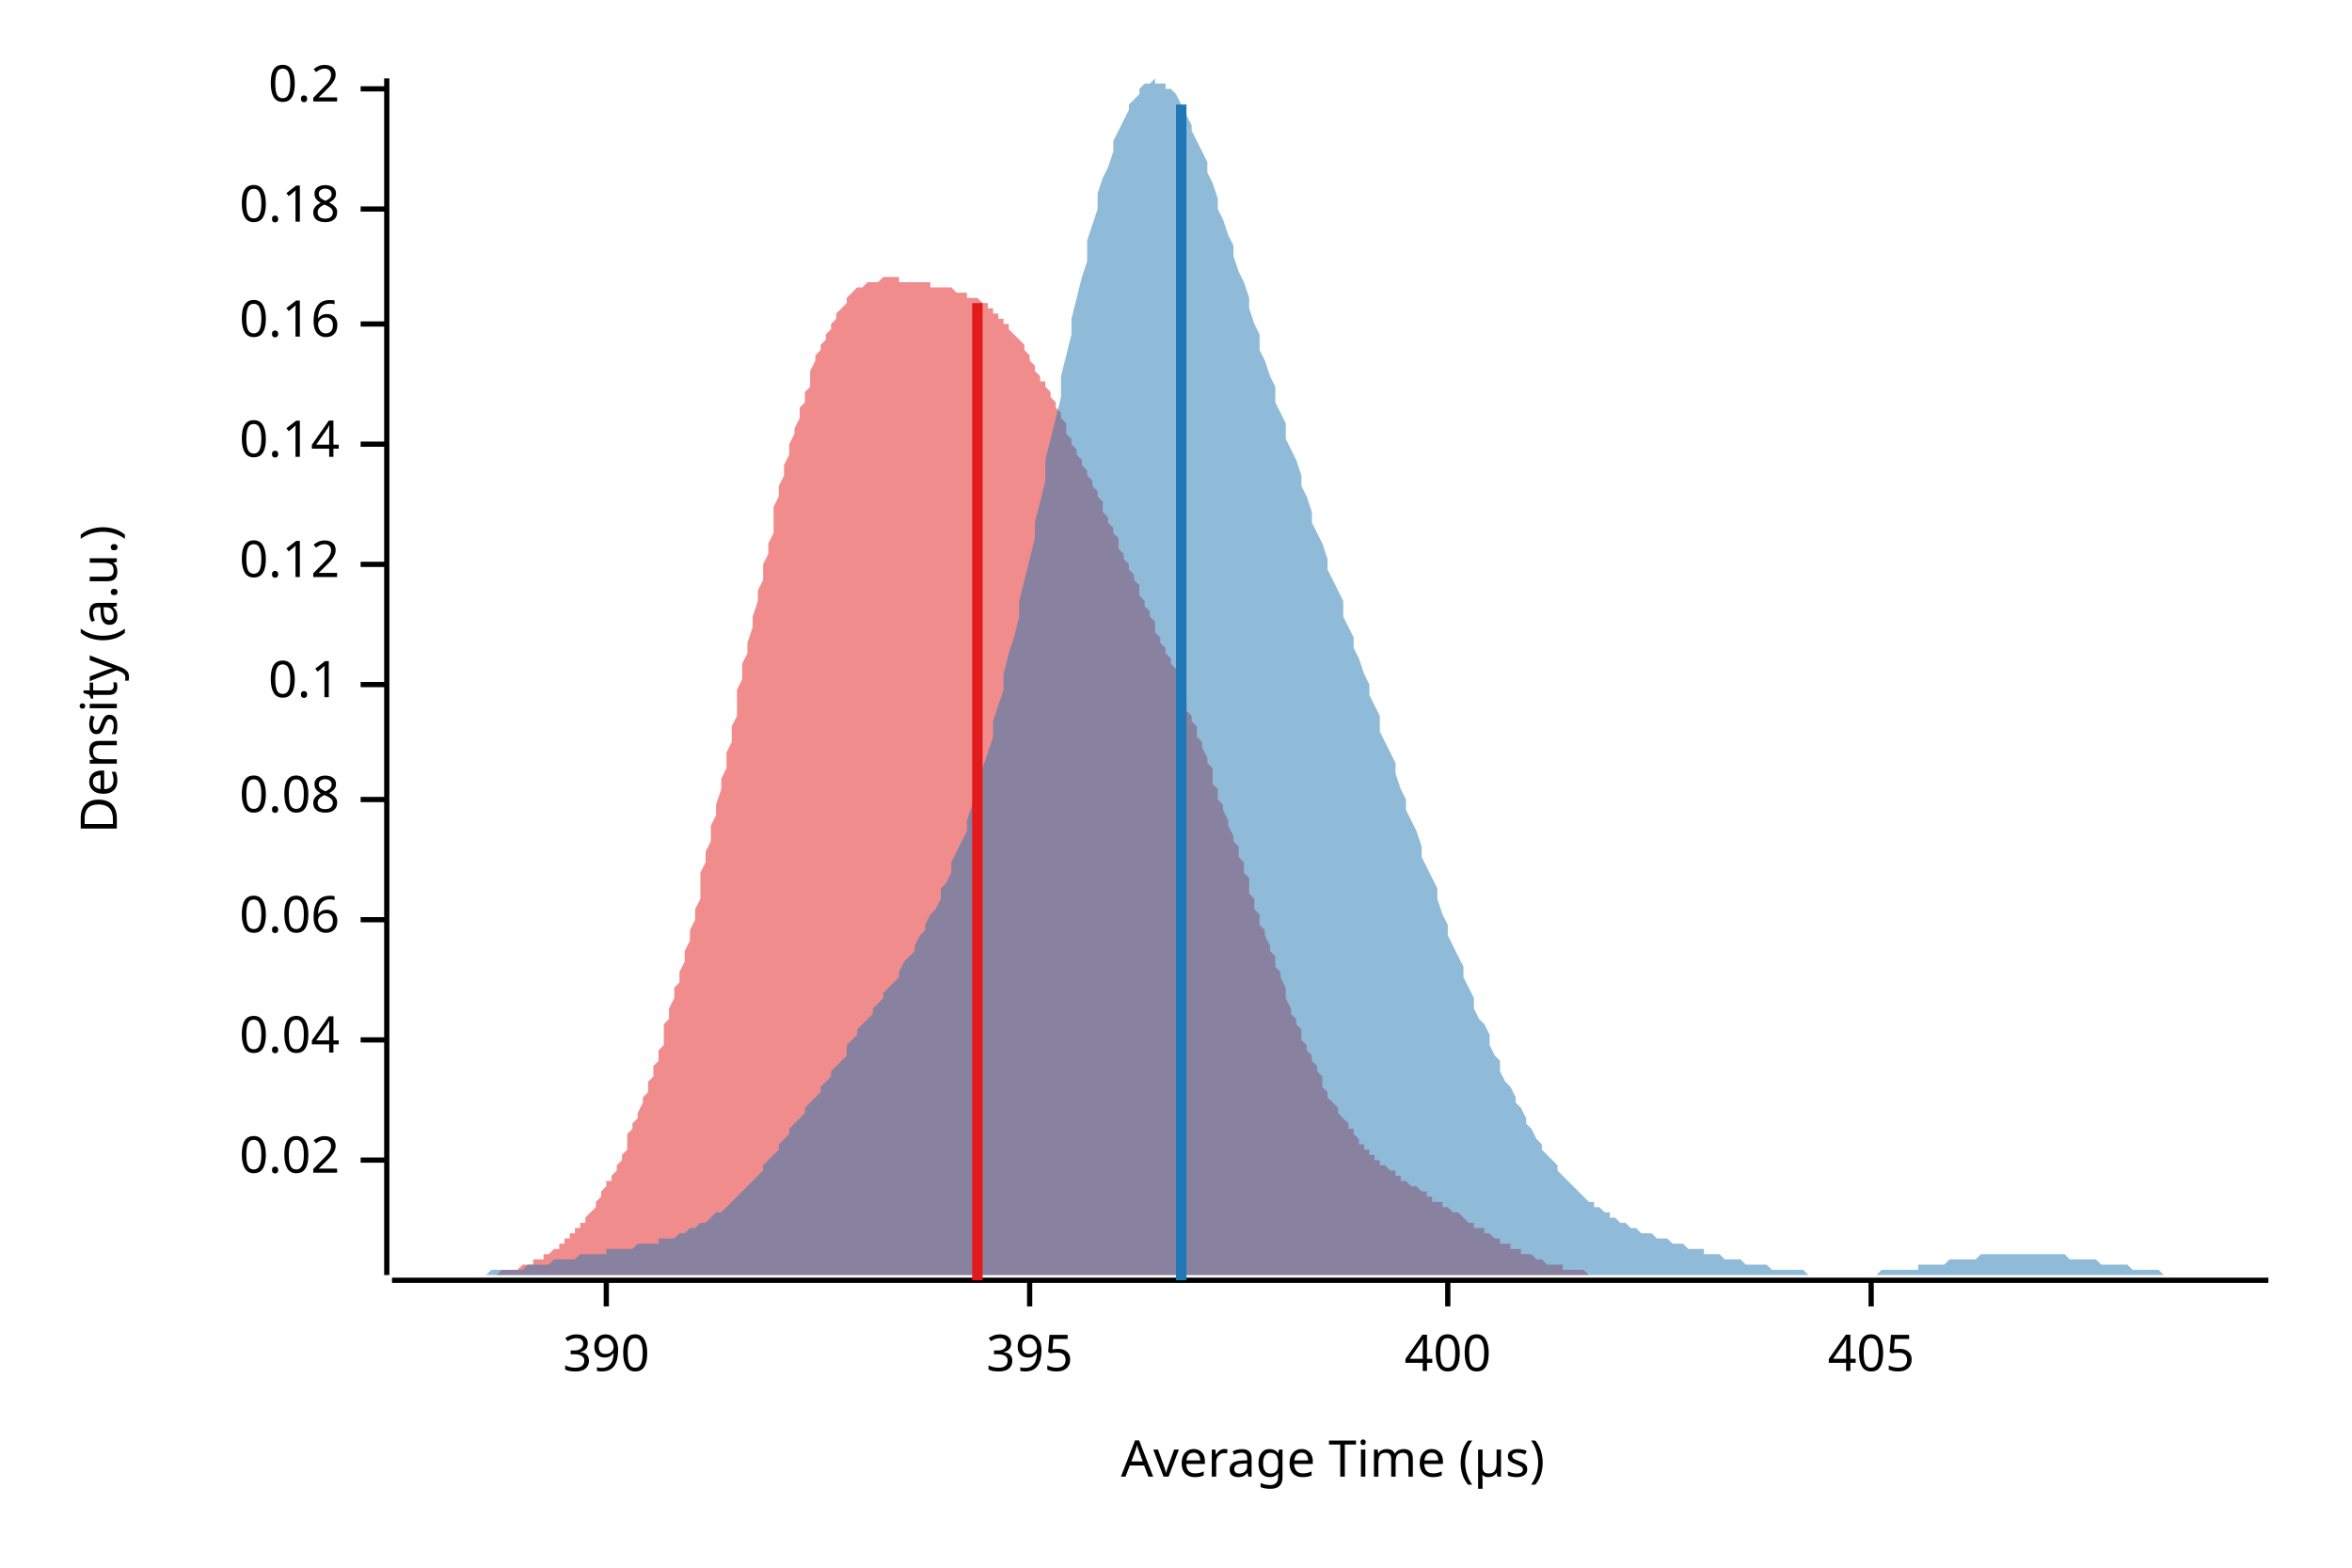
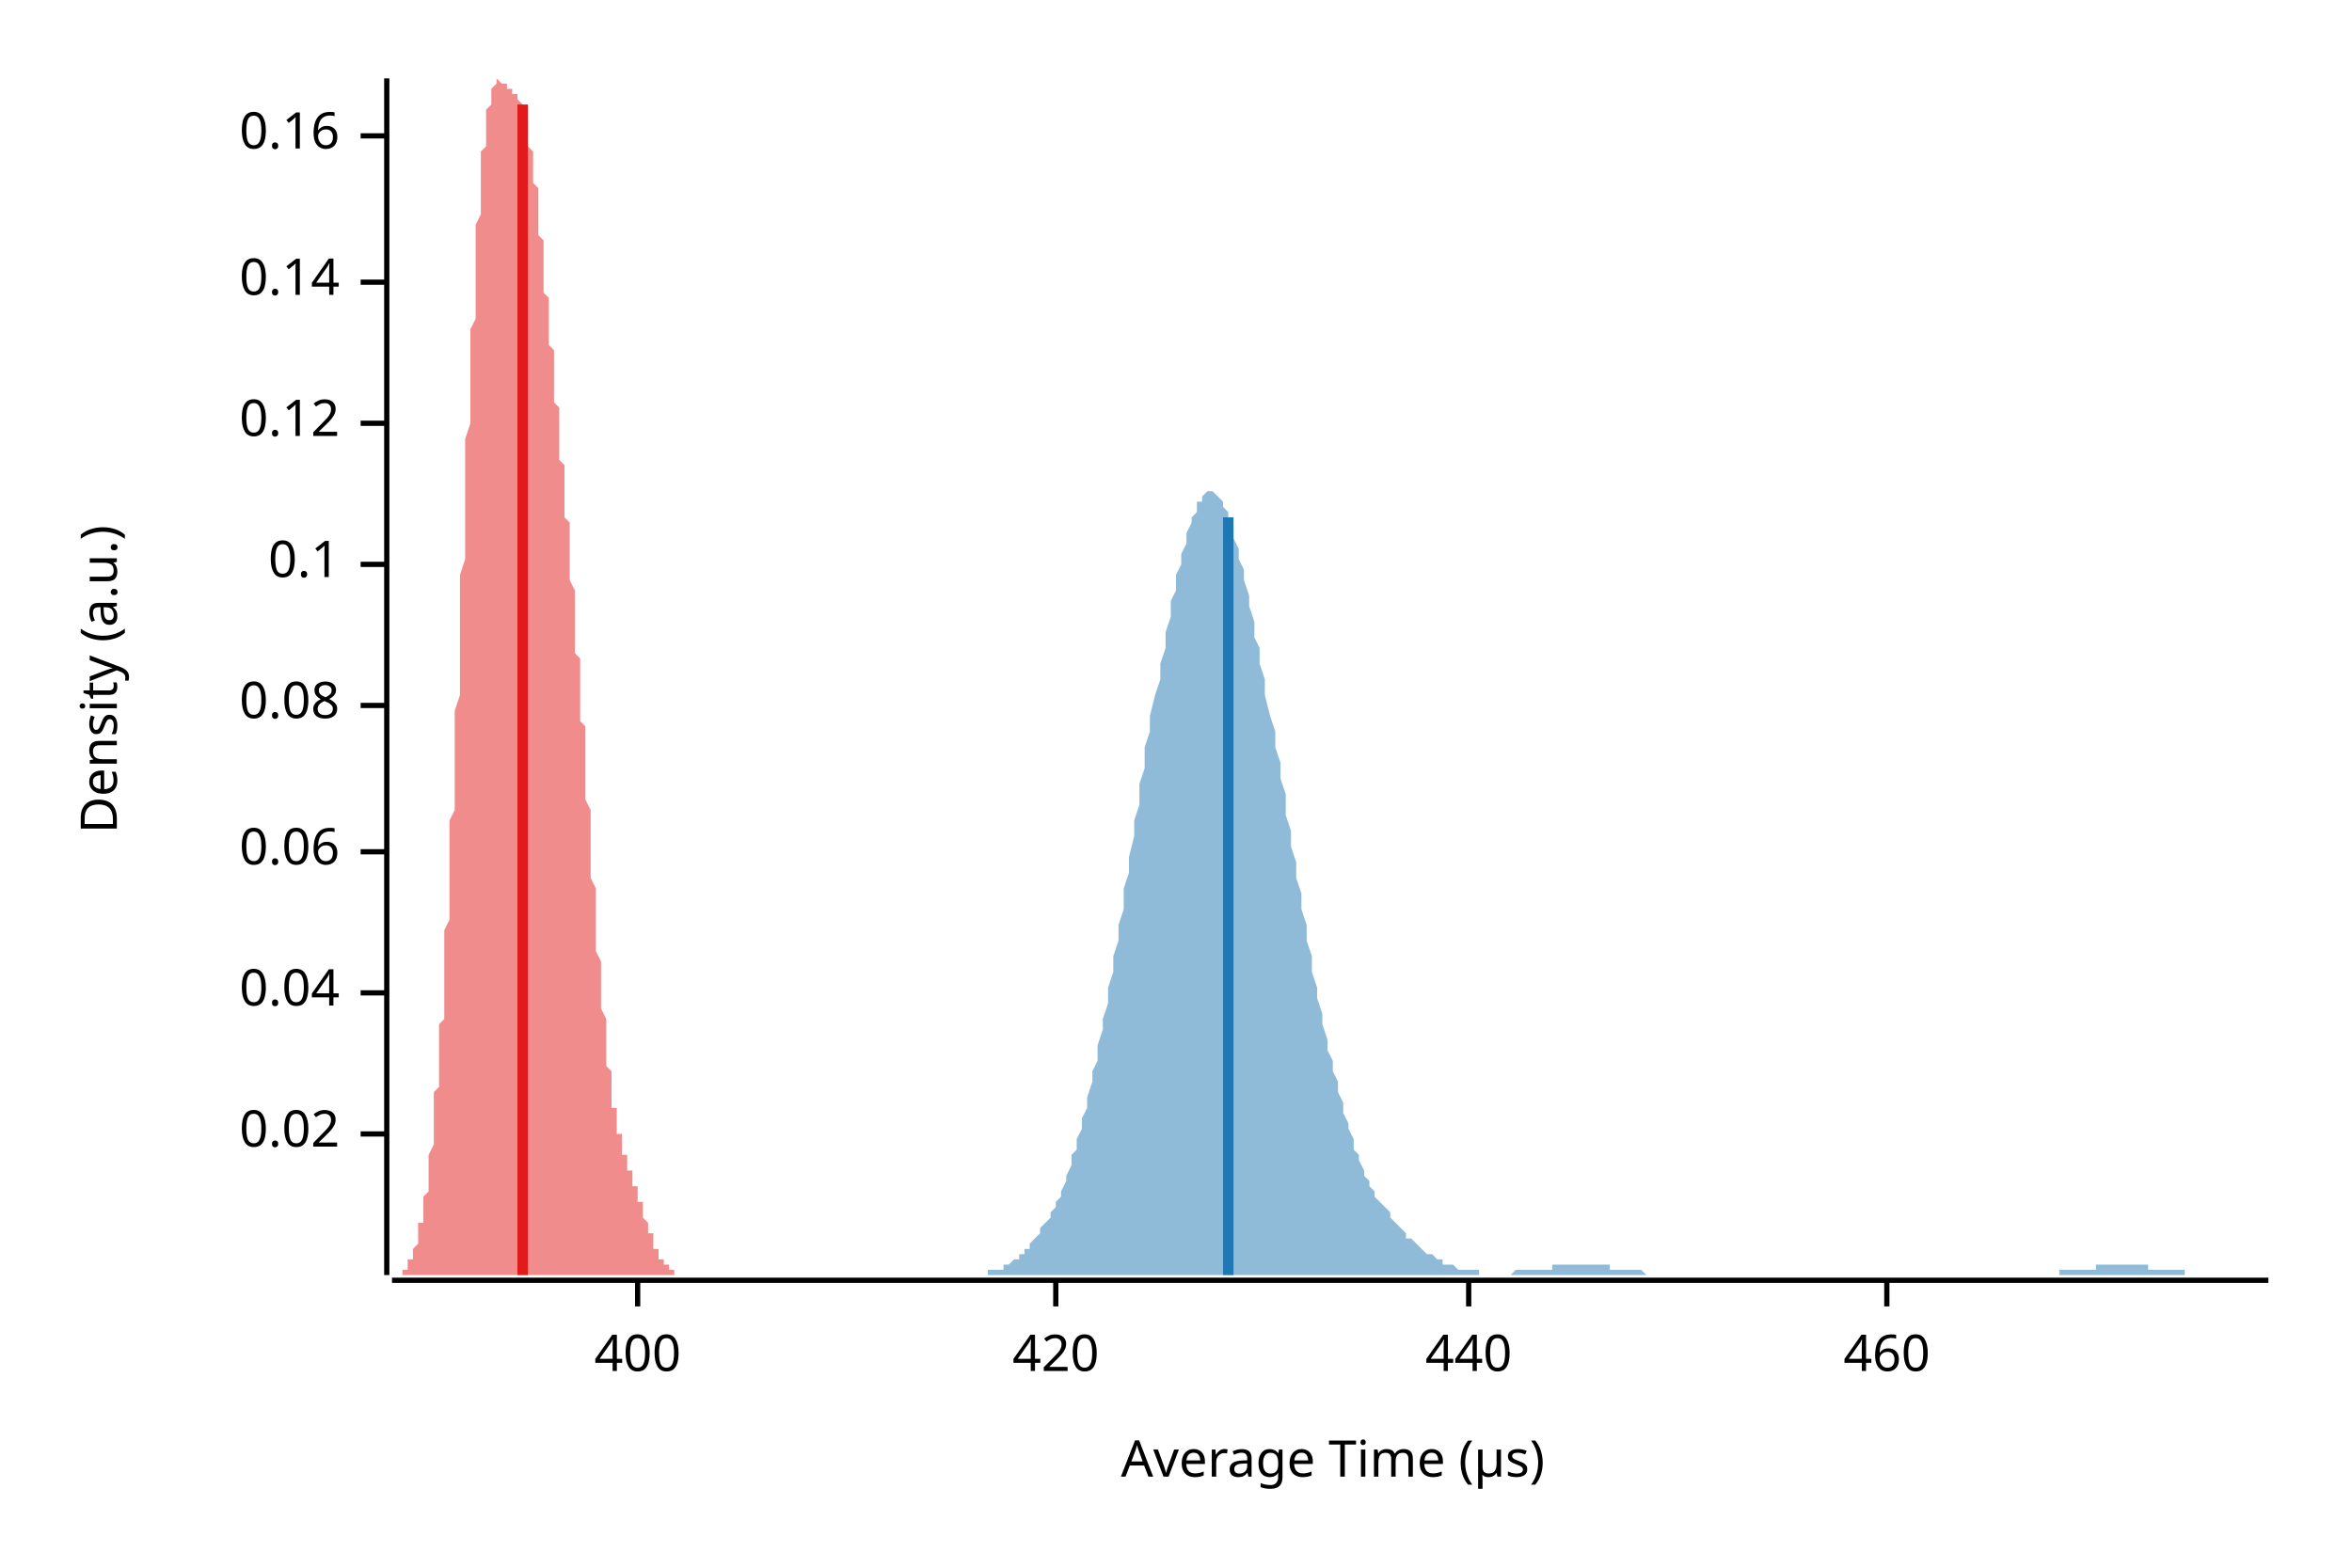
<svg xmlns="http://www.w3.org/2000/svg" width="450" height="300" viewBox="0 0 450 300">
  <text x="15" y="130" dy="0.76em" text-anchor="middle" font-family="sans-serif" font-size="9.677" opacity="1" fill="#000000" transform="rotate(270, 15, 130)">
Density (a.u.)
</text>
  <text x="255" y="285" dy="-0.5ex" text-anchor="middle" font-family="sans-serif" font-size="9.677" opacity="1" fill="#000000">
Average Time (µs)
</text>
  <polyline fill="none" opacity="1" stroke="#000000" stroke-width="1" points="74,15 74,244 " />
-   <text x="65" y="222" dy="0.5ex" text-anchor="end" font-family="sans-serif" font-size="9.677" opacity="1" fill="#000000">
+   <text x="65" y="217" dy="0.5ex" text-anchor="end" font-family="sans-serif" font-size="9.677" opacity="1" fill="#000000">
0.02
</text>
-   <polyline fill="none" opacity="1" stroke="#000000" stroke-width="1" points="69,222 74,222 " />
-   <text x="65" y="199" dy="0.5ex" text-anchor="end" font-family="sans-serif" font-size="9.677" opacity="1" fill="#000000">
+   <polyline fill="none" opacity="1" stroke="#000000" stroke-width="1" points="69,217 74,217 " />
+   <text x="65" y="190" dy="0.5ex" text-anchor="end" font-family="sans-serif" font-size="9.677" opacity="1" fill="#000000">
0.04
</text>
-   <polyline fill="none" opacity="1" stroke="#000000" stroke-width="1" points="69,199 74,199 " />
-   <text x="65" y="176" dy="0.5ex" text-anchor="end" font-family="sans-serif" font-size="9.677" opacity="1" fill="#000000">
+   <polyline fill="none" opacity="1" stroke="#000000" stroke-width="1" points="69,190 74,190 " />
+   <text x="65" y="163" dy="0.5ex" text-anchor="end" font-family="sans-serif" font-size="9.677" opacity="1" fill="#000000">
0.06
</text>
-   <polyline fill="none" opacity="1" stroke="#000000" stroke-width="1" points="69,176 74,176 " />
-   <text x="65" y="153" dy="0.5ex" text-anchor="end" font-family="sans-serif" font-size="9.677" opacity="1" fill="#000000">
+   <polyline fill="none" opacity="1" stroke="#000000" stroke-width="1" points="69,163 74,163 " />
+   <text x="65" y="135" dy="0.5ex" text-anchor="end" font-family="sans-serif" font-size="9.677" opacity="1" fill="#000000">
0.08
</text>
-   <polyline fill="none" opacity="1" stroke="#000000" stroke-width="1" points="69,153 74,153 " />
-   <text x="65" y="131" dy="0.5ex" text-anchor="end" font-family="sans-serif" font-size="9.677" opacity="1" fill="#000000">
+   <polyline fill="none" opacity="1" stroke="#000000" stroke-width="1" points="69,135 74,135 " />
+   <text x="65" y="108" dy="0.5ex" text-anchor="end" font-family="sans-serif" font-size="9.677" opacity="1" fill="#000000">
0.1
</text>
-   <polyline fill="none" opacity="1" stroke="#000000" stroke-width="1" points="69,131 74,131 " />
-   <text x="65" y="108" dy="0.5ex" text-anchor="end" font-family="sans-serif" font-size="9.677" opacity="1" fill="#000000">
+   <polyline fill="none" opacity="1" stroke="#000000" stroke-width="1" points="69,108 74,108 " />
+   <text x="65" y="81" dy="0.5ex" text-anchor="end" font-family="sans-serif" font-size="9.677" opacity="1" fill="#000000">
0.12
</text>
-   <polyline fill="none" opacity="1" stroke="#000000" stroke-width="1" points="69,108 74,108 " />
-   <text x="65" y="85" dy="0.5ex" text-anchor="end" font-family="sans-serif" font-size="9.677" opacity="1" fill="#000000">
+   <polyline fill="none" opacity="1" stroke="#000000" stroke-width="1" points="69,81 74,81 " />
+   <text x="65" y="54" dy="0.5ex" text-anchor="end" font-family="sans-serif" font-size="9.677" opacity="1" fill="#000000">
0.14
</text>
-   <polyline fill="none" opacity="1" stroke="#000000" stroke-width="1" points="69,85 74,85 " />
-   <text x="65" y="62" dy="0.5ex" text-anchor="end" font-family="sans-serif" font-size="9.677" opacity="1" fill="#000000">
+   <polyline fill="none" opacity="1" stroke="#000000" stroke-width="1" points="69,54 74,54 " />
+   <text x="65" y="26" dy="0.5ex" text-anchor="end" font-family="sans-serif" font-size="9.677" opacity="1" fill="#000000">
0.16
</text>
-   <polyline fill="none" opacity="1" stroke="#000000" stroke-width="1" points="69,62 74,62 " />
-   <text x="65" y="40" dy="0.5ex" text-anchor="end" font-family="sans-serif" font-size="9.677" opacity="1" fill="#000000">
- 0.18
- </text>
-   <polyline fill="none" opacity="1" stroke="#000000" stroke-width="1" points="69,40 74,40 " />
-   <text x="65" y="17" dy="0.5ex" text-anchor="end" font-family="sans-serif" font-size="9.677" opacity="1" fill="#000000">
- 0.2
- </text>
-   <polyline fill="none" opacity="1" stroke="#000000" stroke-width="1" points="69,17 74,17 " />
+   <polyline fill="none" opacity="1" stroke="#000000" stroke-width="1" points="69,26 74,26 " />
  <polyline fill="none" opacity="1" stroke="#000000" stroke-width="1" points="75,245 434,245 " />
-   <text x="116" y="255" dy="0.76em" text-anchor="middle" font-family="sans-serif" font-size="9.677" opacity="1" fill="#000000">
- 390
- </text>
-   <polyline fill="none" opacity="1" stroke="#000000" stroke-width="1" points="116,245 116,250 " />
-   <text x="197" y="255" dy="0.76em" text-anchor="middle" font-family="sans-serif" font-size="9.677" opacity="1" fill="#000000">
- 395
- </text>
-   <polyline fill="none" opacity="1" stroke="#000000" stroke-width="1" points="197,245 197,250 " />
-   <text x="277" y="255" dy="0.76em" text-anchor="middle" font-family="sans-serif" font-size="9.677" opacity="1" fill="#000000">
+   <text x="122" y="255" dy="0.76em" text-anchor="middle" font-family="sans-serif" font-size="9.677" opacity="1" fill="#000000">
400
</text>
-   <polyline fill="none" opacity="1" stroke="#000000" stroke-width="1" points="277,245 277,250 " />
-   <text x="358" y="255" dy="0.76em" text-anchor="middle" font-family="sans-serif" font-size="9.677" opacity="1" fill="#000000">
- 405
+   <polyline fill="none" opacity="1" stroke="#000000" stroke-width="1" points="122,245 122,250 " />
+   <text x="202" y="255" dy="0.76em" text-anchor="middle" font-family="sans-serif" font-size="9.677" opacity="1" fill="#000000">
+ 420
</text>
-   <polyline fill="none" opacity="1" stroke="#000000" stroke-width="1" points="358,245 358,250 " />
-   <polygon opacity="0.5" fill="#E31A1C" points="85,244 86,244 86,244 86,244 87,244 87,244 88,244 88,244 89,244 89,244 90,244 90,244 91,244 91,244 92,244 92,244 93,244 93,244 93,244 94,244 94,244 95,244 95,244 96,243 96,243 97,243 97,243 98,243 98,243 99,243 99,243 100,242 100,242 100,242 101,242 101,242 102,242 102,241 103,241 103,241 104,241 104,240 105,240 105,240 106,239 106,239 107,239 107,238 107,238 108,238 108,237 109,237 109,236 110,236 110,235 111,235 111,234 112,234 112,233 113,232 113,232 114,231 114,230 114,230 115,229 115,228 116,227 116,226 117,226 117,225 118,224 118,223 119,222 119,221 120,220 120,219 120,217 121,216 121,215 122,214 122,213 123,211 123,210 124,209 124,207 125,206 125,204 126,203 126,201 127,200 127,198 127,196 128,195 128,193 129,191 129,189 130,188 130,186 131,184 131,182 132,180 132,178 133,176 133,174 134,172 134,169 134,167 135,165 135,163 136,161 136,158 137,156 137,154 138,151 138,149 139,147 139,144 140,142 140,139 141,137 141,135 141,132 142,130 142,127 143,125 143,123 144,120 144,118 145,115 145,113 146,111 146,108 147,106 147,104 148,102 148,99 148,97 149,95 149,93 150,91 150,89 151,87 151,85 152,83 152,82 153,80 153,78 154,77 154,75 155,74 155,72 155,71 156,69 156,68 157,67 157,66 158,65 158,64 159,63 159,62 160,61 160,60 161,59 161,59 162,58 162,57 162,57 163,56 163,56 164,55 164,55 165,55 165,55 166,54 166,54 167,54 167,54 168,54 168,54 169,53 169,53 169,53 170,53 170,53 171,53 171,53 172,53 172,54 173,54 173,54 174,54 174,54 175,54 175,54 176,54 176,54 176,54 177,54 177,54 178,54 178,55 179,55 179,55 180,55 180,55 181,55 181,55 182,55 182,55 183,56 183,56 183,56 184,56 184,56 185,56 185,57 186,57 186,57 187,57 187,57 188,58 188,58 189,58 189,59 190,59 190,59 190,60 191,60 191,61 192,61 192,62 193,62 193,63 194,64 194,64 195,65 195,65 196,66 196,67 197,68 197,68 197,69 198,70 198,71 199,72 199,73 200,73 200,74 201,75 201,76 202,77 202,78 203,79 203,80 204,81 204,82 204,83 205,84 205,85 206,86 206,87 207,88 207,89 208,90 208,91 209,92 209,93 210,94 210,95 211,96 211,97 211,98 212,99 212,100 213,101 213,102 214,103 214,105 215,106 215,107 216,108 216,109 217,110 217,111 218,112 218,113 218,114 219,115 219,116 220,117 220,118 221,119 221,121 222,122 222,123 223,124 223,125 224,126 224,127 225,128 225,130 225,131 226,132 226,133 227,134 227,136 228,137 228,138 229,139 229,141 230,142 230,143 231,145 231,146 232,147 232,149 232,150 233,151 233,153 234,154 234,155 235,157 235,158 236,160 236,161 237,162 237,164 238,165 238,167 239,168 239,169 239,171 240,172 240,174 241,175 241,177 242,178 242,179 243,181 243,182 244,183 244,185 245,186 245,187 246,189 246,190 246,191 247,193 247,194 248,195 248,196 249,197 249,199 250,200 250,201 251,202 251,203 252,204 252,205 253,206 253,207 253,208 254,209 254,210 255,211 255,211 256,212 256,213 257,214 257,214 258,215 258,216 259,216 259,217 260,218 260,218 260,219 261,219 261,220 262,220 262,221 263,221 263,222 264,222 264,223 265,223 265,223 266,224 266,224 267,224 267,225 267,225 268,225 268,226 269,226 269,226 270,227 270,227 271,227 271,227 272,228 272,228 273,228 273,229 273,229 274,229 274,230 275,230 275,230 276,230 276,231 277,231 277,231 278,232 278,232 279,232 279,232 280,233 280,233 280,233 281,234 281,234 282,234 282,235 283,235 283,235 284,235 284,236 285,236 285,236 286,237 286,237 287,237 287,237 287,238 288,238 288,238 289,238 289,239 290,239 290,239 291,239 291,240 292,240 292,240 293,240 293,240 294,241 294,241 294,241 295,241 295,241 296,242 296,242 297,242 297,242 298,242 298,242 299,242 299,243 300,243 300,243 301,243 301,243 301,243 302,243 302,243 303,243 303,243 304,244 304,244 305,244 305,244 306,244 306,244 307,244 307,244 308,244 308,244 308,244 309,244 309,244 310,244 310,244 311,244 311,244 312,244 312,244 313,244 313,244 314,244 314,244 315,244 315,244 315,244 316,244 316,244 317,244 317,244 318,244 318,244 85,244 " />
-   <polygon opacity="0.5" fill="#1F78B4" points="75,244 75,244 76,244 77,244 77,244 78,244 79,244 80,244 80,244 81,244 82,244 82,244 83,244 84,244 85,244 85,244 86,244 87,244 87,244 88,244 89,244 90,244 90,244 91,244 92,244 92,244 93,244 94,243 95,243 95,243 96,243 97,243 98,243 98,243 99,243 100,243 100,243 101,242 102,242 103,242 103,242 104,242 105,242 105,242 106,241 107,241 108,241 108,241 109,241 110,241 110,241 111,240 112,240 113,240 113,240 114,240 115,240 116,240 116,239 117,239 118,239 118,239 119,239 120,239 121,239 121,239 122,238 123,238 123,238 124,238 125,238 126,238 126,237 127,237 128,237 128,237 129,237 130,236 131,236 131,236 132,235 133,235 133,235 134,234 135,234 136,233 136,233 137,232 138,232 139,231 139,231 140,230 141,229 141,229 142,228 143,227 144,226 144,226 145,225 146,224 146,223 147,222 148,221 149,220 149,219 150,218 151,217 151,216 152,215 153,214 154,213 154,212 155,211 156,210 157,209 157,208 158,207 159,206 159,205 160,204 161,203 162,202 162,200 163,199 164,198 164,197 165,196 166,195 167,194 167,193 168,192 169,191 169,190 170,189 171,188 172,187 172,186 173,184 174,183 175,182 175,181 176,179 177,178 177,177 178,175 179,174 180,172 180,170 181,169 182,167 182,165 183,163 184,161 185,159 185,157 186,154 187,152 187,149 188,147 189,144 190,141 190,138 191,135 192,132 192,129 193,125 194,122 195,118 195,115 196,111 197,107 198,103 198,100 199,96 200,92 200,88 201,84 202,80 203,76 203,72 204,68 205,64 205,61 206,57 207,53 208,50 208,46 209,43 210,40 210,37 211,34 212,32 213,29 213,27 214,25 215,23 216,21 216,20 217,19 218,18 218,17 219,16 220,16 221,15 221,16 222,16 223,16 223,17 224,17 225,18 226,20 226,21 227,22 228,24 228,25 229,27 230,29 231,31 231,33 232,35 233,38 233,40 234,42 235,45 236,47 236,49 237,52 238,54 239,57 239,59 240,62 241,64 241,67 242,69 243,72 244,74 244,77 245,79 246,81 246,84 247,86 248,88 249,91 249,93 250,95 251,98 251,100 252,102 253,104 254,107 254,109 255,111 256,113 257,115 257,118 258,120 259,122 259,124 260,126 261,129 262,131 262,133 263,135 264,137 264,140 265,142 266,144 267,146 267,148 268,151 269,153 269,155 270,157 271,159 272,162 272,164 273,166 274,168 275,170 275,172 276,175 277,177 277,179 278,181 279,183 280,185 280,187 281,189 282,191 282,193 283,195 284,196 285,198 285,200 286,202 287,203 287,205 288,207 289,208 290,210 290,211 291,212 292,214 292,215 293,216 294,218 295,219 295,220 296,221 297,222 298,223 298,224 299,225 300,226 300,226 301,227 302,228 303,229 303,229 304,230 305,230 305,231 306,231 307,232 308,232 308,233 309,233 310,234 310,234 311,234 312,235 313,235 313,235 314,236 315,236 316,236 316,236 317,237 318,237 318,237 319,237 320,238 321,238 321,238 322,238 323,239 323,239 324,239 325,239 326,239 326,240 327,240 328,240 328,240 329,240 330,241 331,241 331,241 332,241 333,241 333,241 334,242 335,242 336,242 336,242 337,242 338,242 339,243 339,243 340,243 341,243 341,243 342,243 343,243 344,243 344,243 345,243 346,244 346,244 347,244 348,244 349,244 349,244 350,244 351,244 351,244 352,244 353,244 354,244 354,244 355,244 356,244 357,244 357,244 358,244 359,244 359,244 360,243 361,243 362,243 362,243 363,243 364,243 364,243 365,243 366,243 367,243 367,242 368,242 369,242 369,242 370,242 371,242 372,242 372,242 373,241 374,241 375,241 375,241 376,241 377,241 377,241 378,241 379,240 380,240 380,240 381,240 382,240 382,240 383,240 384,240 385,240 385,240 386,240 387,240 387,240 388,240 389,240 390,240 390,240 391,240 392,240 392,240 393,240 394,240 395,240 395,240 396,241 397,241 398,241 398,241 399,241 400,241 400,241 401,241 402,242 403,242 403,242 404,242 405,242 405,242 406,242 407,242 408,243 408,243 409,243 410,243 410,243 411,243 412,243 413,243 413,243 414,244 415,244 416,244 416,244 417,244 418,244 418,244 419,244 420,244 421,244 421,244 422,244 423,244 423,244 424,244 425,244 426,244 426,244 427,244 428,244 428,244 429,244 430,244 431,244 431,244 432,244 433,244 434,244 434,244 75,244 " />
-   <polyline fill="none" opacity="1" stroke="#E31A1C" stroke-width="2" points="187,245 187,58 " />
-   <polyline fill="none" opacity="1" stroke="#1F78B4" stroke-width="2" points="226,245 226,20 " />
+   <polyline fill="none" opacity="1" stroke="#000000" stroke-width="1" points="202,245 202,250 " />
+   <text x="281" y="255" dy="0.76em" text-anchor="middle" font-family="sans-serif" font-size="9.677" opacity="1" fill="#000000">
+ 440
+ </text>
+   <polyline fill="none" opacity="1" stroke="#000000" stroke-width="1" points="281,245 281,250 " />
+   <text x="361" y="255" dy="0.76em" text-anchor="middle" font-family="sans-serif" font-size="9.677" opacity="1" fill="#000000">
+ 460
+ </text>
+   <polyline fill="none" opacity="1" stroke="#000000" stroke-width="1" points="361,245 361,250 " />
+   <polygon opacity="0.5" fill="#E31A1C" points="75,244 75,244 75,244 75,244 75,244 75,244 75,244 75,244 75,244 76,244 76,244 76,244 76,244 76,244 76,244 76,244 76,244 76,244 77,244 77,244 77,243 77,243 77,243 77,243 77,243 77,243 77,243 78,243 78,242 78,242 78,242 78,242 78,242 78,242 78,241 79,241 79,241 79,241 79,240 79,240 79,240 79,239 79,239 79,239 80,238 80,238 80,237 80,237 80,237 80,236 80,236 80,235 80,234 81,234 81,233 81,233 81,232 81,231 81,231 81,230 81,229 82,228 82,227 82,227 82,226 82,225 82,224 82,223 82,222 82,221 83,219 83,218 83,217 83,216 83,215 83,213 83,212 83,211 83,209 84,208 84,206 84,205 84,203 84,201 84,200 84,198 84,196 85,195 85,193 85,191 85,189 85,187 85,185 85,183 85,181 85,178 86,176 86,174 86,172 86,169 86,167 86,165 86,162 86,160 86,157 87,155 87,152 87,149 87,147 87,144 87,141 87,139 87,136 88,133 88,130 88,127 88,124 88,122 88,119 88,116 88,113 88,110 89,107 89,104 89,101 89,98 89,95 89,93 89,90 89,87 89,84 90,81 90,79 90,76 90,73 90,71 90,68 90,66 90,63 91,61 91,58 91,56 91,54 91,51 91,49 91,47 91,45 91,43 92,41 92,40 92,38 92,36 92,35 92,33 92,32 92,30 92,29 93,28 93,27 93,25 93,24 93,23 93,23 93,22 93,21 94,20 94,20 94,19 94,19 94,18 94,18 94,17 94,17 94,17 95,16 95,16 95,16 95,16 95,16 95,16 95,16 95,16 95,15 96,16 96,16 96,16 96,16 96,16 96,16 96,16 96,16 97,16 97,16 97,16 97,16 97,16 97,16 97,17 97,17 97,17 98,17 98,17 98,17 98,17 98,17 98,17 98,18 98,18 98,18 99,18 99,18 99,18 99,19 99,19 99,19 99,19 99,19 100,20 100,20 100,20 100,21 100,21 100,21 100,22 100,22 100,23 101,23 101,24 101,24 101,25 101,26 101,26 101,27 101,28 101,28 102,29 102,30 102,31 102,32 102,33 102,33 102,34 102,35 103,36 103,37 103,38 103,39 103,41 103,42 103,43 103,44 103,45 104,46 104,47 104,49 104,50 104,51 104,52 104,53 104,55 104,56 105,57 105,58 105,59 105,61 105,62 105,63 105,64 105,66 106,67 106,68 106,69 106,71 106,72 106,73 106,74 106,76 106,77 107,78 107,79 107,81 107,82 107,83 107,84 107,86 107,87 107,88 108,89 108,91 108,92 108,93 108,95 108,96 108,97 108,99 109,100 109,101 109,103 109,104 109,105 109,107 109,108 109,110 109,111 110,113 110,114 110,116 110,117 110,119 110,120 110,122 110,123 110,125 111,126 111,128 111,130 111,131 111,133 111,134 111,136 111,138 112,139 112,141 112,143 112,144 112,146 112,148 112,149 112,151 112,153 113,155 113,156 113,158 113,160 113,161 113,163 113,165 113,166 113,168 114,170 114,171 114,173 114,175 114,176 114,178 114,179 114,181 114,182 115,184 115,185 115,187 115,188 115,190 115,191 115,192 115,193 116,195 116,196 116,197 116,198 116,200 116,201 116,202 116,203 116,204 117,205 117,206 117,207 117,208 117,208 117,209 117,210 117,211 117,212 118,212 118,213 118,214 118,214 118,215 118,215 118,216 118,217 119,217 119,218 119,218 119,219 119,219 119,219 119,220 119,220 119,221 120,221 120,222 120,222 120,222 120,223 120,223 120,223 120,224 120,224 121,224 121,225 121,225 121,225 121,226 121,226 121,226 121,227 122,227 122,228 122,228 122,228 122,229 122,229 122,229 122,230 122,230 123,230 123,231 123,231 123,231 123,232 123,232 123,232 123,233 123,233 124,234 124,234 124,234 124,235 124,235 124,235 124,236 124,236 125,236 125,237 125,237 125,237 125,237 125,238 125,238 125,238 125,239 126,239 126,239 126,239 126,240 126,240 126,240 126,240 126,241 126,241 127,241 127,241 127,241 127,242 127,242 127,242 127,242 127,242 128,242 128,242 128,243 128,243 128,243 128,243 128,243 128,243 128,243 129,243 129,243 129,243 129,244 129,244 129,244 129,244 129,244 129,244 130,244 130,244 130,244 130,244 130,244 130,244 130,244 130,244 131,244 131,244 131,244 131,244 131,244 131,244 131,244 131,244 131,244 132,244 132,244 132,244 132,244 132,244 132,244 75,244 " />
+   <polygon opacity="0.5" fill="#1F78B4" points="178,244 178,244 179,244 180,244 180,244 181,244 181,244 182,244 182,244 183,244 183,244 184,244 184,244 185,244 185,244 186,244 186,244 187,244 187,244 188,244 188,244 189,244 189,243 190,243 190,243 191,243 191,243 192,243 192,242 193,242 193,242 194,241 194,241 195,241 195,240 196,240 196,239 197,239 197,238 198,237 198,237 199,236 199,235 200,234 201,233 201,232 202,231 202,230 203,229 203,228 204,226 204,225 205,223 205,221 206,220 206,218 207,216 207,214 208,212 208,210 209,207 209,205 210,203 210,200 211,197 211,195 212,192 212,189 213,186 213,183 214,180 214,177 215,174 215,170 216,167 216,164 217,160 217,157 218,154 218,150 219,147 219,143 220,140 220,137 221,133 222,130 222,127 223,124 223,121 224,118 224,115 225,113 225,110 226,108 226,106 227,104 227,102 228,100 228,99 229,98 229,96 230,96 230,95 231,94 231,94 232,94 232,94 233,95 233,95 234,96 234,97 235,98 235,100 236,101 236,103 237,105 237,107 238,109 238,111 239,114 239,116 240,119 240,122 241,124 241,127 242,130 242,133 243,137 244,140 244,143 245,146 245,149 246,152 246,156 247,159 247,162 248,165 248,168 249,171 249,174 250,177 250,180 251,183 251,186 252,189 252,191 253,194 253,196 254,199 254,201 255,203 255,205 256,207 256,209 257,211 257,213 258,215 258,216 259,218 259,220 260,221 260,222 261,224 261,225 262,226 262,227 263,228 263,229 264,230 265,231 265,231 266,232 266,233 267,234 267,234 268,235 268,235 269,236 269,237 270,237 270,237 271,238 271,238 272,239 272,239 273,240 273,240 274,240 274,240 275,241 275,241 276,241 276,242 277,242 277,242 278,242 278,242 279,243 279,243 280,243 280,243 281,243 281,243 282,243 282,243 283,243 283,244 284,244 284,244 285,244 286,244 286,244 287,244 287,244 288,244 288,244 289,244 289,244 290,243 290,243 291,243 291,243 292,243 292,243 293,243 293,243 294,243 294,243 295,243 295,243 296,243 296,243 297,243 297,242 298,242 298,242 299,242 299,242 300,242 300,242 301,242 301,242 302,242 302,242 303,242 303,242 304,242 304,242 305,242 305,242 306,242 307,242 307,242 308,242 308,243 309,243 309,243 310,243 310,243 311,243 311,243 312,243 312,243 313,243 313,243 314,243 314,243 315,244 315,244 316,244 316,244 317,244 317,244 318,244 318,244 319,244 319,244 320,244 320,244 321,244 321,244 322,244 322,244 323,244 323,244 324,244 324,244 325,244 325,244 326,244 326,244 327,244 328,244 328,244 329,244 329,244 330,244 330,244 331,244 331,244 332,244 332,244 333,244 333,244 334,244 334,244 335,244 335,244 336,244 336,244 337,244 337,244 338,244 338,244 339,244 339,244 340,244 340,244 341,244 341,244 342,244 342,244 343,244 343,244 344,244 344,244 345,244 345,244 346,244 346,244 347,244 347,244 348,244 348,244 349,244 350,244 350,244 351,244 351,244 352,244 352,244 353,244 353,244 354,244 354,244 355,244 355,244 356,244 356,244 357,244 357,244 358,244 358,244 359,244 359,244 360,244 360,244 361,244 361,244 362,244 362,244 363,244 363,244 364,244 364,244 365,244 365,244 366,244 366,244 367,244 367,244 368,244 368,244 369,244 369,244 370,244 371,244 371,244 372,244 372,244 373,244 373,244 374,244 374,244 375,244 375,244 376,244 376,244 377,244 377,244 378,244 378,244 379,244 379,244 380,244 380,244 381,244 381,244 382,244 382,244 383,244 383,244 384,244 384,244 385,244 385,244 386,244 386,244 387,244 387,244 388,244 388,244 389,244 389,244 390,244 390,244 391,244 392,244 392,244 393,244 393,244 394,244 394,243 395,243 395,243 396,243 396,243 397,243 397,243 398,243 398,243 399,243 399,243 400,243 400,243 401,243 401,242 402,242 402,242 403,242 403,242 404,242 404,242 405,242 405,242 406,242 406,242 407,242 407,242 408,242 408,242 409,242 409,242 410,242 410,242 411,242 411,243 412,243 413,243 413,243 414,243 414,243 415,243 415,243 416,243 416,243 417,243 417,243 418,243 418,244 419,244 419,244 420,244 420,244 421,244 421,244 422,244 422,244 423,244 423,244 424,244 424,244 425,244 425,244 426,244 426,244 427,244 427,244 428,244 428,244 429,244 429,244 430,244 430,244 431,244 431,244 432,244 432,244 433,244 434,244 434,244 178,244 " />
+   <polyline fill="none" opacity="1" stroke="#E31A1C" stroke-width="2" points="100,244 100,20 " />
+   <polyline fill="none" opacity="1" stroke="#1F78B4" stroke-width="2" points="235,244 235,99 " />
</svg>
